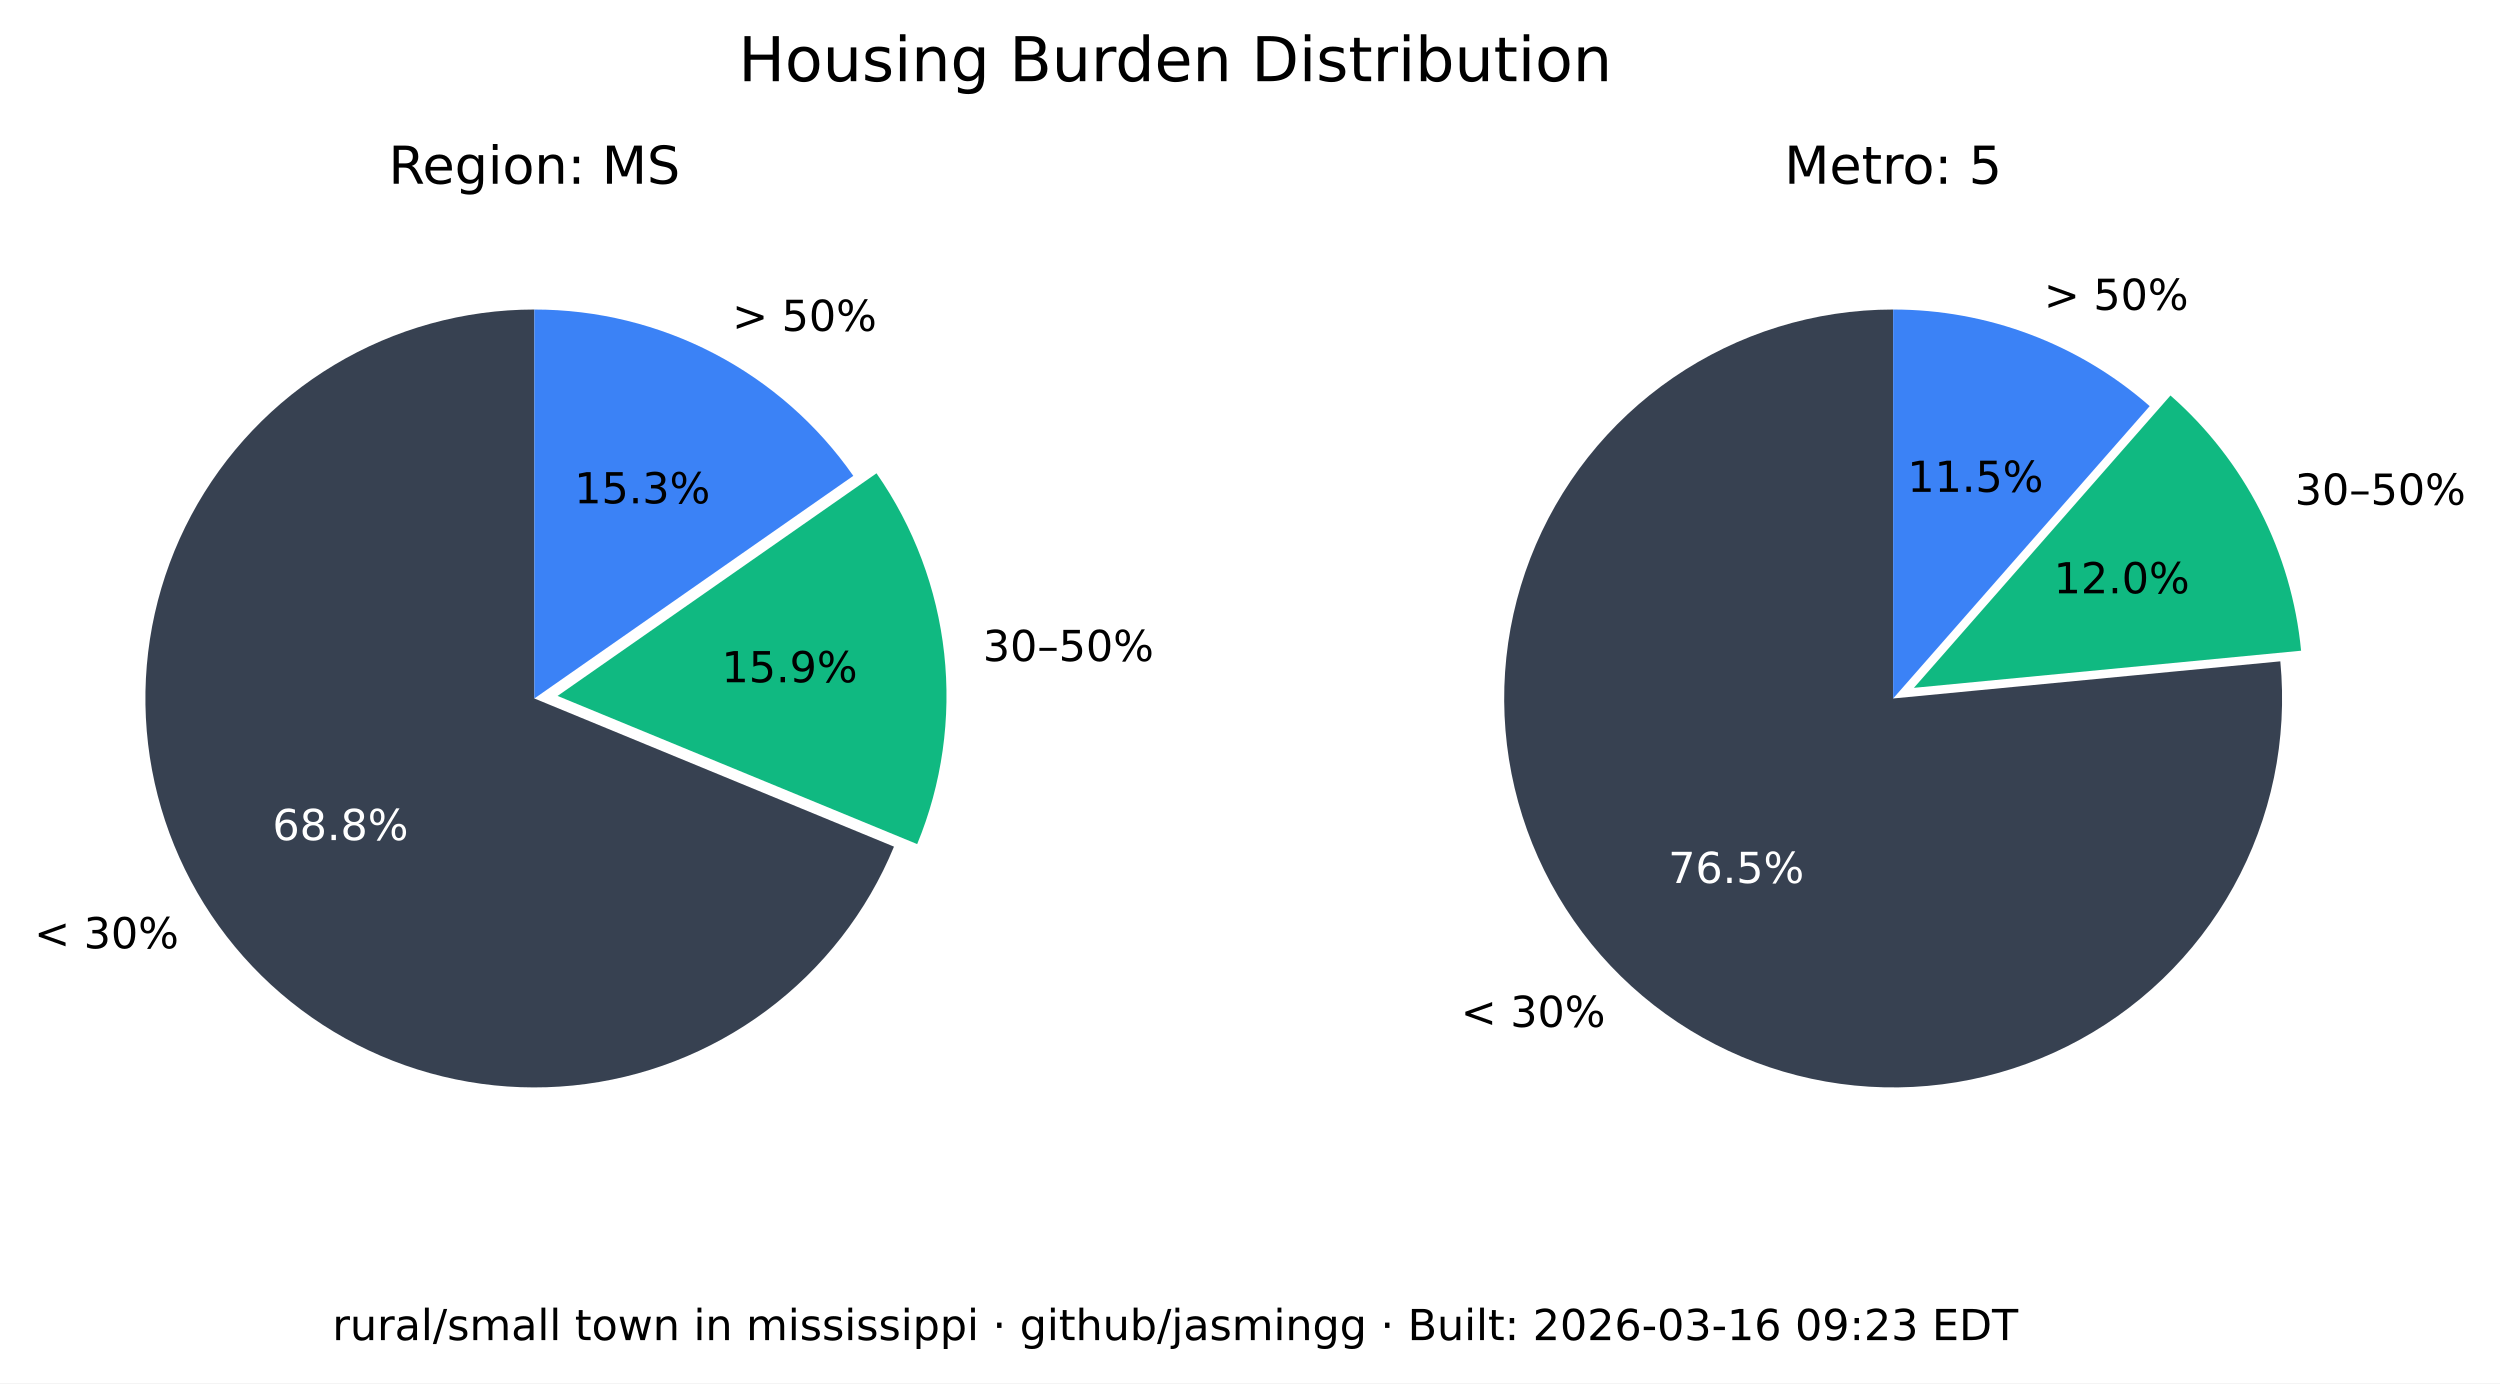
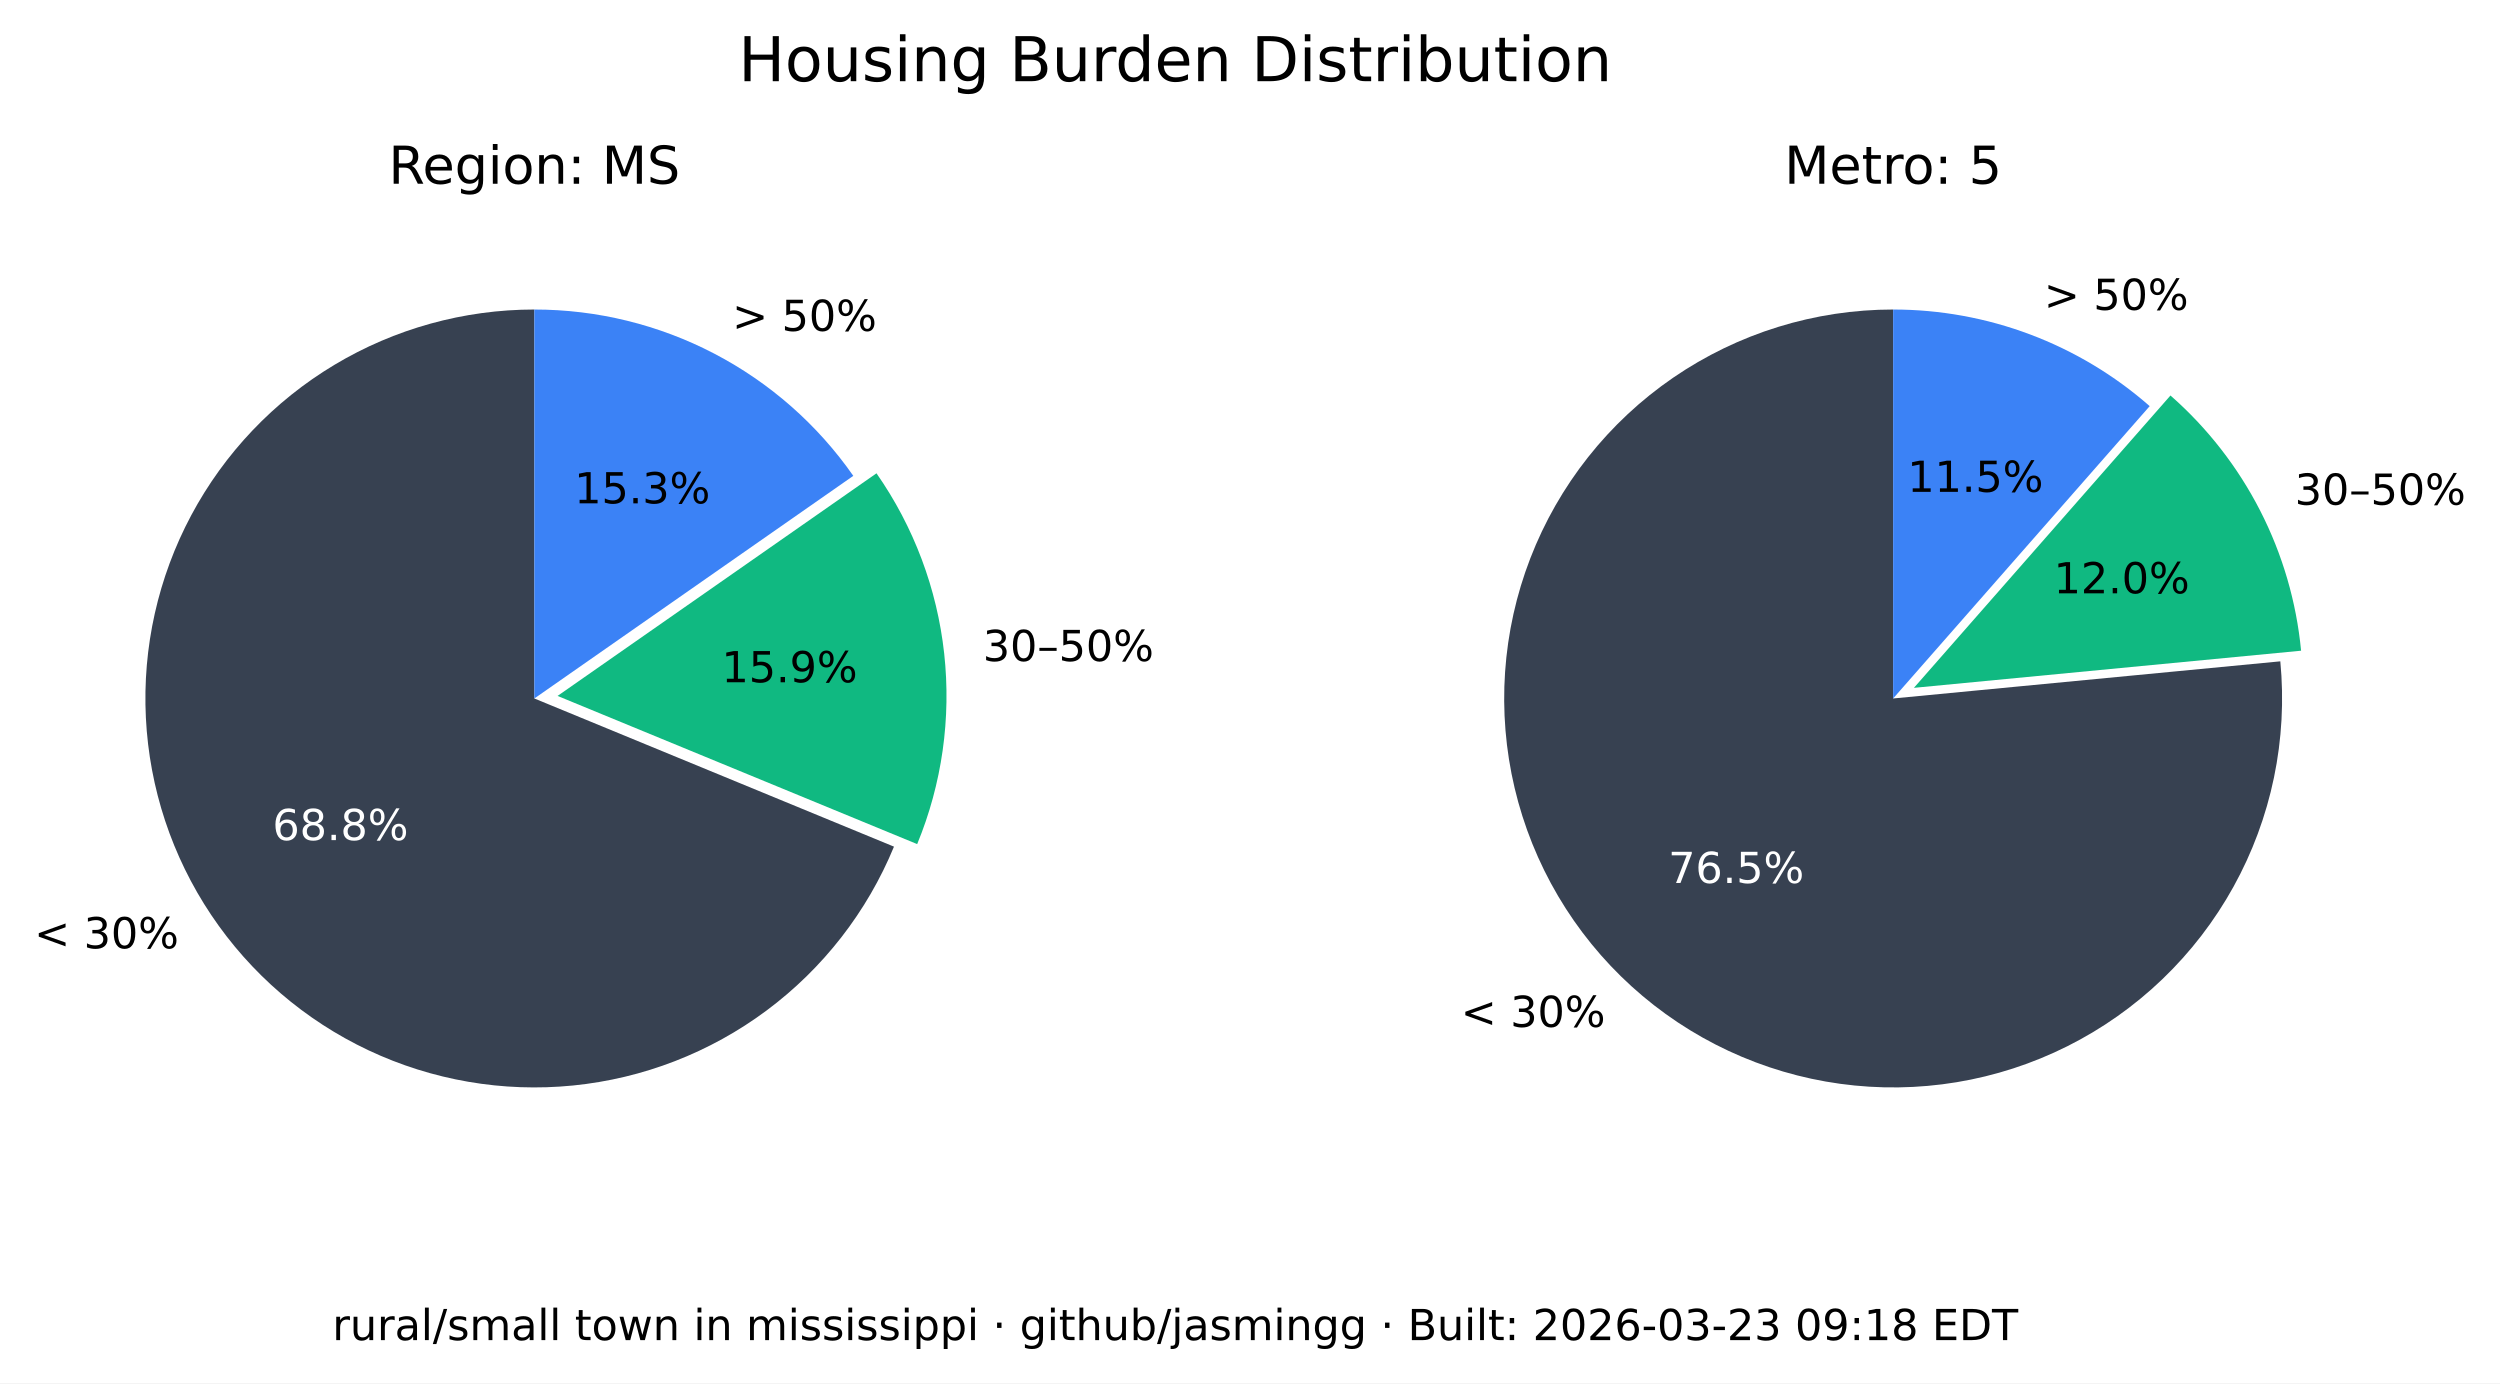
<svg xmlns="http://www.w3.org/2000/svg" xmlns:xlink="http://www.w3.org/1999/xlink" width="525.717pt" height="290.88pt" viewBox="0 0 525.717 290.88" version="1.1">
  <defs>
    <style type="text/css">*{stroke-linejoin: round; stroke-linecap: butt}</style>
  </defs>
  <g id="figure_1">
    <g id="patch_1">
      <path d="M 0 290.88  L 525.717 290.88  L 525.717 0  L 0 0  z " style="fill: #ffffff" />
    </g>
    <g id="axes_1">
      <g id="patch_2">
        <path d="M 112.367 65.088  C 97.551 65.088 83.008 69.114 70.301 76.735  C 57.594 84.355 47.194 95.287 40.215 108.357  C 33.237 121.428 29.939 136.152 30.677 150.951  C 31.414 165.749 36.159 180.073 44.402 192.385  C 52.646 204.697 64.082 214.541 77.483 220.86  C 90.885 227.179 105.755 229.74 120.499 228.267  C 135.242 226.794 149.312 221.342 161.199 212.496  C 173.085 203.65 182.347 191.738 187.992 178.039  L 112.367 146.88  z " style="fill: #374151" />
      </g>
      <g id="patch_3">
        <path d="M 192.87 177.503  C 198.091 164.831 200.044 151.048 198.55 137.424  C 197.055 123.8 192.159 110.768 184.314 99.529  L 117.246 146.345  z " style="fill: #10b981" />
      </g>
      <g id="patch_4">
        <path d="M 179.436 100.064  C 171.899 89.266 161.864 80.446 150.188 74.357  C 138.512 68.268 125.536 65.088 112.367 65.088  L 112.367 146.88  z " style="fill: #3b82f6" />
      </g>
      <g id="matplotlib.axis_1" />
      <g id="matplotlib.axis_2" />
      <g id="text_1">
        <g transform="translate(7.2 199.4189) scale(0.09 -0.09)">
          <defs>
            <path id="DejaVuSans-3c" d="M 4684 3150  L 1459 2003  L 4684 863  L 4684 294  L 678 1747  L 678 2266  L 4684 3719  L 4684 3150  z " transform="scale(0.015625)" />
            <path id="DejaVuSans-20" transform="scale(0.015625)" />
            <path id="DejaVuSans-33" d="M 2597 2516  Q 3050 2419 3304 2112  Q 3559 1806 3559 1356  Q 3559 666 3084 287  Q 2609 -91 1734 -91  Q 1441 -91 1130 -33  Q 819 25 488 141  L 488 750  Q 750 597 1062 519  Q 1375 441 1716 441  Q 2309 441 2620 675  Q 2931 909 2931 1356  Q 2931 1769 2642 2001  Q 2353 2234 1838 2234  L 1294 2234  L 1294 2753  L 1863 2753  Q 2328 2753 2575 2939  Q 2822 3125 2822 3475  Q 2822 3834 2567 4026  Q 2313 4219 1838 4219  Q 1578 4219 1281 4162  Q 984 4106 628 3988  L 628 4550  Q 988 4650 1302 4700  Q 1616 4750 1894 4750  Q 2613 4750 3031 4423  Q 3450 4097 3450 3541  Q 3450 3153 3228 2886  Q 3006 2619 2597 2516  z " transform="scale(0.015625)" />
            <path id="DejaVuSans-30" d="M 2034 4250  Q 1547 4250 1301 3770  Q 1056 3291 1056 2328  Q 1056 1369 1301 889  Q 1547 409 2034 409  Q 2525 409 2770 889  Q 3016 1369 3016 2328  Q 3016 3291 2770 3770  Q 2525 4250 2034 4250  z M 2034 4750  Q 2819 4750 3233 4129  Q 3647 3509 3647 2328  Q 3647 1150 3233 529  Q 2819 -91 2034 -91  Q 1250 -91 836 529  Q 422 1150 422 2328  Q 422 3509 836 4129  Q 1250 4750 2034 4750  z " transform="scale(0.015625)" />
            <path id="DejaVuSans-25" d="M 4653 2053  Q 4381 2053 4226 1822  Q 4072 1591 4072 1178  Q 4072 772 4226 539  Q 4381 306 4653 306  Q 4919 306 5073 539  Q 5228 772 5228 1178  Q 5228 1588 5073 1820  Q 4919 2053 4653 2053  z M 4653 2450  Q 5147 2450 5437 2106  Q 5728 1763 5728 1178  Q 5728 594 5436 251  Q 5144 -91 4653 -91  Q 4153 -91 3862 251  Q 3572 594 3572 1178  Q 3572 1766 3864 2108  Q 4156 2450 4653 2450  z M 1428 4353  Q 1159 4353 1004 4120  Q 850 3888 850 3481  Q 850 3069 1003 2837  Q 1156 2606 1428 2606  Q 1700 2606 1854 2837  Q 2009 3069 2009 3481  Q 2009 3884 1853 4118  Q 1697 4353 1428 4353  z M 4250 4750  L 4750 4750  L 1831 -91  L 1331 -91  L 4250 4750  z M 1428 4750  Q 1922 4750 2215 4408  Q 2509 4066 2509 3481  Q 2509 2891 2217 2550  Q 1925 2209 1428 2209  Q 931 2209 642 2551  Q 353 2894 353 3481  Q 353 4063 643 4406  Q 934 4750 1428 4750  z " transform="scale(0.015625)" />
          </defs>
          <use xlink:href="#DejaVuSans-3c" />
          <use xlink:href="#DejaVuSans-20" x="83.789" />
          <use xlink:href="#DejaVuSans-33" x="115.576" />
          <use xlink:href="#DejaVuSans-30" x="179.199" />
          <use xlink:href="#DejaVuSans-25" x="242.822" />
        </g>
      </g>
      <g id="text_2">
        <g style="fill: #ffffff" transform="translate(57.29316 176.6664) scale(0.09 -0.09)">
          <defs>
            <path id="DejaVuSans-36" d="M 2113 2584  Q 1688 2584 1439 2293  Q 1191 2003 1191 1497  Q 1191 994 1439 701  Q 1688 409 2113 409  Q 2538 409 2786 701  Q 3034 994 3034 1497  Q 3034 2003 2786 2293  Q 2538 2584 2113 2584  z M 3366 4563  L 3366 3988  Q 3128 4100 2886 4159  Q 2644 4219 2406 4219  Q 1781 4219 1451 3797  Q 1122 3375 1075 2522  Q 1259 2794 1537 2939  Q 1816 3084 2150 3084  Q 2853 3084 3261 2657  Q 3669 2231 3669 1497  Q 3669 778 3244 343  Q 2819 -91 2113 -91  Q 1303 -91 875 529  Q 447 1150 447 2328  Q 447 3434 972 4092  Q 1497 4750 2381 4750  Q 2619 4750 2861 4703  Q 3103 4656 3366 4563  z " transform="scale(0.015625)" />
            <path id="DejaVuSans-38" d="M 2034 2216  Q 1584 2216 1326 1975  Q 1069 1734 1069 1313  Q 1069 891 1326 650  Q 1584 409 2034 409  Q 2484 409 2743 651  Q 3003 894 3003 1313  Q 3003 1734 2745 1975  Q 2488 2216 2034 2216  z M 1403 2484  Q 997 2584 770 2862  Q 544 3141 544 3541  Q 544 4100 942 4425  Q 1341 4750 2034 4750  Q 2731 4750 3128 4425  Q 3525 4100 3525 3541  Q 3525 3141 3298 2862  Q 3072 2584 2669 2484  Q 3125 2378 3379 2068  Q 3634 1759 3634 1313  Q 3634 634 3220 271  Q 2806 -91 2034 -91  Q 1263 -91 848 271  Q 434 634 434 1313  Q 434 1759 690 2068  Q 947 2378 1403 2484  z M 1172 3481  Q 1172 3119 1398 2916  Q 1625 2713 2034 2713  Q 2441 2713 2670 2916  Q 2900 3119 2900 3481  Q 2900 3844 2670 4047  Q 2441 4250 2034 4250  Q 1625 4250 1398 4047  Q 1172 3844 1172 3481  z " transform="scale(0.015625)" />
            <path id="DejaVuSans-2e" d="M 684 794  L 1344 794  L 1344 0  L 684 0  L 684 794  z " transform="scale(0.015625)" />
          </defs>
          <use xlink:href="#DejaVuSans-36" />
          <use xlink:href="#DejaVuSans-38" x="63.623" />
          <use xlink:href="#DejaVuSans-2e" x="127.246" />
          <use xlink:href="#DejaVuSans-38" x="159.033" />
          <use xlink:href="#DejaVuSans-25" x="222.656" />
        </g>
      </g>
      <g id="text_3">
        <g transform="translate(206.68 139.015) scale(0.09 -0.09)">
          <defs>
            <path id="DejaVuSans-2013" d="M 313 1978  L 2888 1978  L 2888 1528  L 313 1528  L 313 1978  z " transform="scale(0.015625)" />
            <path id="DejaVuSans-35" d="M 691 4666  L 3169 4666  L 3169 4134  L 1269 4134  L 1269 2991  Q 1406 3038 1543 3061  Q 1681 3084 1819 3084  Q 2600 3084 3056 2656  Q 3513 2228 3513 1497  Q 3513 744 3044 326  Q 2575 -91 1722 -91  Q 1428 -91 1123 -41  Q 819 9 494 109  L 494 744  Q 775 591 1075 516  Q 1375 441 1709 441  Q 2250 441 2565 725  Q 2881 1009 2881 1497  Q 2881 1984 2565 2268  Q 2250 2553 1709 2553  Q 1456 2553 1204 2497  Q 953 2441 691 2322  L 691 4666  z " transform="scale(0.015625)" />
          </defs>
          <use xlink:href="#DejaVuSans-33" />
          <use xlink:href="#DejaVuSans-30" x="63.623" />
          <use xlink:href="#DejaVuSans-2013" x="127.246" />
          <use xlink:href="#DejaVuSans-35" x="177.246" />
          <use xlink:href="#DejaVuSans-30" x="240.869" />
          <use xlink:href="#DejaVuSans-25" x="304.492" />
        </g>
      </g>
      <g id="text_4">
        <g transform="translate(151.7328 143.4755) scale(0.09 -0.09)">
          <defs>
            <path id="DejaVuSans-31" d="M 794 531  L 1825 531  L 1825 4091  L 703 3866  L 703 4441  L 1819 4666  L 2450 4666  L 2450 531  L 3481 531  L 3481 0  L 794 0  L 794 531  z " transform="scale(0.015625)" />
            <path id="DejaVuSans-39" d="M 703 97  L 703 672  Q 941 559 1184 500  Q 1428 441 1663 441  Q 2288 441 2617 861  Q 2947 1281 2994 2138  Q 2813 1869 2534 1725  Q 2256 1581 1919 1581  Q 1219 1581 811 2004  Q 403 2428 403 3163  Q 403 3881 828 4315  Q 1253 4750 1959 4750  Q 2769 4750 3195 4129  Q 3622 3509 3622 2328  Q 3622 1225 3098 567  Q 2575 -91 1691 -91  Q 1453 -91 1209 -44  Q 966 3 703 97  z M 1959 2075  Q 2384 2075 2632 2365  Q 2881 2656 2881 3163  Q 2881 3666 2632 3958  Q 2384 4250 1959 4250  Q 1534 4250 1286 3958  Q 1038 3666 1038 3163  Q 1038 2656 1286 2365  Q 1534 2075 1959 2075  z " transform="scale(0.015625)" />
          </defs>
          <use xlink:href="#DejaVuSans-31" />
          <use xlink:href="#DejaVuSans-35" x="63.623" />
          <use xlink:href="#DejaVuSans-2e" x="127.246" />
          <use xlink:href="#DejaVuSans-39" x="159.033" />
          <use xlink:href="#DejaVuSans-25" x="222.656" />
        </g>
      </g>
      <g id="text_5">
        <g transform="translate(153.97 69.58851) scale(0.09 -0.09)">
          <defs>
            <path id="DejaVuSans-3e" d="M 678 3150  L 678 3719  L 4684 2266  L 4684 1747  L 678 294  L 678 863  L 3897 2003  L 678 3150  z " transform="scale(0.015625)" />
          </defs>
          <use xlink:href="#DejaVuSans-3e" />
          <use xlink:href="#DejaVuSans-20" x="83.789" />
          <use xlink:href="#DejaVuSans-35" x="115.576" />
          <use xlink:href="#DejaVuSans-30" x="179.199" />
          <use xlink:href="#DejaVuSans-25" x="242.822" />
        </g>
      </g>
      <g id="text_6">
        <g transform="translate(120.7644 105.8498) scale(0.09 -0.09)">
          <use xlink:href="#DejaVuSans-31" />
          <use xlink:href="#DejaVuSans-35" x="63.623" />
          <use xlink:href="#DejaVuSans-2e" x="127.246" />
          <use xlink:href="#DejaVuSans-33" x="159.033" />
          <use xlink:href="#DejaVuSans-25" x="222.656" />
        </g>
      </g>
      <g id="text_7">
        <g transform="translate(81.70055 38.64) scale(0.11 -0.11)">
          <defs>
            <path id="DejaVuSans-52" d="M 2841 2188  Q 3044 2119 3236 1894  Q 3428 1669 3622 1275  L 4263 0  L 3584 0  L 2988 1197  Q 2756 1666 2539 1819  Q 2322 1972 1947 1972  L 1259 1972  L 1259 0  L 628 0  L 628 4666  L 2053 4666  Q 2853 4666 3247 4331  Q 3641 3997 3641 3322  Q 3641 2881 3436 2590  Q 3231 2300 2841 2188  z M 1259 4147  L 1259 2491  L 2053 2491  Q 2509 2491 2742 2702  Q 2975 2913 2975 3322  Q 2975 3731 2742 3939  Q 2509 4147 2053 4147  L 1259 4147  z " transform="scale(0.015625)" />
            <path id="DejaVuSans-65" d="M 3597 1894  L 3597 1613  L 953 1613  Q 991 1019 1311 708  Q 1631 397 2203 397  Q 2534 397 2845 478  Q 3156 559 3463 722  L 3463 178  Q 3153 47 2828 -22  Q 2503 -91 2169 -91  Q 1331 -91 842 396  Q 353 884 353 1716  Q 353 2575 817 3079  Q 1281 3584 2069 3584  Q 2775 3584 3186 3129  Q 3597 2675 3597 1894  z M 3022 2063  Q 3016 2534 2758 2815  Q 2500 3097 2075 3097  Q 1594 3097 1305 2825  Q 1016 2553 972 2059  L 3022 2063  z " transform="scale(0.015625)" />
            <path id="DejaVuSans-67" d="M 2906 1791  Q 2906 2416 2648 2759  Q 2391 3103 1925 3103  Q 1463 3103 1205 2759  Q 947 2416 947 1791  Q 947 1169 1205 825  Q 1463 481 1925 481  Q 2391 481 2648 825  Q 2906 1169 2906 1791  z M 3481 434  Q 3481 -459 3084 -895  Q 2688 -1331 1869 -1331  Q 1566 -1331 1297 -1286  Q 1028 -1241 775 -1147  L 775 -588  Q 1028 -725 1275 -790  Q 1522 -856 1778 -856  Q 2344 -856 2625 -561  Q 2906 -266 2906 331  L 2906 616  Q 2728 306 2450 153  Q 2172 0 1784 0  Q 1141 0 747 490  Q 353 981 353 1791  Q 353 2603 747 3093  Q 1141 3584 1784 3584  Q 2172 3584 2450 3431  Q 2728 3278 2906 2969  L 2906 3500  L 3481 3500  L 3481 434  z " transform="scale(0.015625)" />
            <path id="DejaVuSans-69" d="M 603 3500  L 1178 3500  L 1178 0  L 603 0  L 603 3500  z M 603 4863  L 1178 4863  L 1178 4134  L 603 4134  L 603 4863  z " transform="scale(0.015625)" />
            <path id="DejaVuSans-6f" d="M 1959 3097  Q 1497 3097 1228 2736  Q 959 2375 959 1747  Q 959 1119 1226 758  Q 1494 397 1959 397  Q 2419 397 2687 759  Q 2956 1122 2956 1747  Q 2956 2369 2687 2733  Q 2419 3097 1959 3097  z M 1959 3584  Q 2709 3584 3137 3096  Q 3566 2609 3566 1747  Q 3566 888 3137 398  Q 2709 -91 1959 -91  Q 1206 -91 779 398  Q 353 888 353 1747  Q 353 2609 779 3096  Q 1206 3584 1959 3584  z " transform="scale(0.015625)" />
            <path id="DejaVuSans-6e" d="M 3513 2113  L 3513 0  L 2938 0  L 2938 2094  Q 2938 2591 2744 2837  Q 2550 3084 2163 3084  Q 1697 3084 1428 2787  Q 1159 2491 1159 1978  L 1159 0  L 581 0  L 581 3500  L 1159 3500  L 1159 2956  Q 1366 3272 1645 3428  Q 1925 3584 2291 3584  Q 2894 3584 3203 3211  Q 3513 2838 3513 2113  z " transform="scale(0.015625)" />
            <path id="DejaVuSans-3a" d="M 750 794  L 1409 794  L 1409 0  L 750 0  L 750 794  z M 750 3309  L 1409 3309  L 1409 2516  L 750 2516  L 750 3309  z " transform="scale(0.015625)" />
            <path id="DejaVuSans-4d" d="M 628 4666  L 1569 4666  L 2759 1491  L 3956 4666  L 4897 4666  L 4897 0  L 4281 0  L 4281 4097  L 3078 897  L 2444 897  L 1241 4097  L 1241 0  L 628 0  L 628 4666  z " transform="scale(0.015625)" />
            <path id="DejaVuSans-53" d="M 3425 4513  L 3425 3897  Q 3066 4069 2747 4153  Q 2428 4238 2131 4238  Q 1616 4238 1336 4038  Q 1056 3838 1056 3469  Q 1056 3159 1242 3001  Q 1428 2844 1947 2747  L 2328 2669  Q 3034 2534 3370 2195  Q 3706 1856 3706 1288  Q 3706 609 3251 259  Q 2797 -91 1919 -91  Q 1588 -91 1214 -16  Q 841 59 441 206  L 441 856  Q 825 641 1194 531  Q 1563 422 1919 422  Q 2459 422 2753 634  Q 3047 847 3047 1241  Q 3047 1584 2836 1778  Q 2625 1972 2144 2069  L 1759 2144  Q 1053 2284 737 2584  Q 422 2884 422 3419  Q 422 4038 858 4394  Q 1294 4750 2059 4750  Q 2388 4750 2728 4690  Q 3069 4631 3425 4513  z " transform="scale(0.015625)" />
          </defs>
          <use xlink:href="#DejaVuSans-52" />
          <use xlink:href="#DejaVuSans-65" x="64.982" />
          <use xlink:href="#DejaVuSans-67" x="126.506" />
          <use xlink:href="#DejaVuSans-69" x="189.982" />
          <use xlink:href="#DejaVuSans-6f" x="217.766" />
          <use xlink:href="#DejaVuSans-6e" x="278.947" />
          <use xlink:href="#DejaVuSans-3a" x="342.326" />
          <use xlink:href="#DejaVuSans-20" x="376.018" />
          <use xlink:href="#DejaVuSans-4d" x="407.805" />
          <use xlink:href="#DejaVuSans-53" x="494.084" />
        </g>
      </g>
    </g>
    <g id="axes_2">
      <g id="patch_5">
        <path d="M 398.102 65.088  C 389.894 65.088 381.732 66.324 373.891 68.753  C 366.051 71.183 358.621 74.779 351.851 79.42  C 345.081 84.062 339.048 89.696 333.956 96.134  C 328.863 102.571 324.768 109.739 321.809 117.395  C 318.85 125.051 317.061 133.11 316.5 141.299  C 315.94 149.488 316.616 157.715 318.505 165.703  C 320.394 173.691 323.475 181.349 327.644 188.42  C 331.812 195.491 337.022 201.894 343.097 207.414  C 349.172 212.934 356.043 217.508 363.48 220.983  C 370.916 224.457 378.834 226.793 386.965 227.91  C 395.097 229.028 403.351 228.915 411.449 227.576  C 419.548 226.236 427.398 223.685 434.737 220.009  C 442.076 216.332 448.82 211.572 454.741 205.888  C 460.663 200.204 465.696 193.66 469.669 186.478  C 473.643 179.296 476.513 171.556 478.183 163.52  C 479.853 155.483 480.304 147.241 479.52 139.07  L 398.102 146.88  z " style="fill: #374151" />
      </g>
      <g id="patch_6">
        <path d="M 483.889 136.834  C 482.903 126.56 479.982 116.565 475.279 107.378  C 470.577 98.19 464.178 89.976 456.42 83.168  L 402.47 144.644  z " style="fill: #10b981" />
      </g>
      <g id="patch_7">
        <path d="M 452.052 85.404  C 444.652 78.91 436.14 73.805 426.926 70.335  C 417.712 66.866 407.947 65.088 398.102 65.088  L 398.102 146.88  z " style="fill: #3b82f6" />
      </g>
      <g id="matplotlib.axis_3" />
      <g id="matplotlib.axis_4" />
      <g id="text_8">
        <g transform="translate(307.1902 215.9508) scale(0.09 -0.09)">
          <use xlink:href="#DejaVuSans-3c" />
          <use xlink:href="#DejaVuSans-20" x="83.789" />
          <use xlink:href="#DejaVuSans-33" x="115.576" />
          <use xlink:href="#DejaVuSans-30" x="179.199" />
          <use xlink:href="#DejaVuSans-25" x="242.822" />
        </g>
      </g>
      <g id="text_9">
        <g style="fill: #ffffff" transform="translate(350.8035 185.6838) scale(0.09 -0.09)">
          <defs>
            <path id="DejaVuSans-37" d="M 525 4666  L 3525 4666  L 3525 4397  L 1831 0  L 1172 0  L 2766 4134  L 525 4134  L 525 4666  z " transform="scale(0.015625)" />
          </defs>
          <use xlink:href="#DejaVuSans-37" />
          <use xlink:href="#DejaVuSans-36" x="63.623" />
          <use xlink:href="#DejaVuSans-2e" x="127.246" />
          <use xlink:href="#DejaVuSans-35" x="159.033" />
          <use xlink:href="#DejaVuSans-25" x="222.656" />
        </g>
      </g>
      <g id="text_10">
        <g transform="translate(482.5604 106.1347) scale(0.09 -0.09)">
          <use xlink:href="#DejaVuSans-33" />
          <use xlink:href="#DejaVuSans-30" x="63.623" />
          <use xlink:href="#DejaVuSans-2013" x="127.246" />
          <use xlink:href="#DejaVuSans-35" x="177.246" />
          <use xlink:href="#DejaVuSans-30" x="240.869" />
          <use xlink:href="#DejaVuSans-25" x="304.492" />
        </g>
      </g>
      <g id="text_11">
        <g transform="translate(431.8606 124.7678) scale(0.09 -0.09)">
          <defs>
            <path id="DejaVuSans-32" d="M 1228 531  L 3431 531  L 3431 0  L 469 0  L 469 531  Q 828 903 1448 1529  Q 2069 2156 2228 2338  Q 2531 2678 2651 2914  Q 2772 3150 2772 3378  Q 2772 3750 2511 3984  Q 2250 4219 1831 4219  Q 1534 4219 1204 4116  Q 875 4013 500 3803  L 500 4441  Q 881 4594 1212 4672  Q 1544 4750 1819 4750  Q 2544 4750 2975 4387  Q 3406 4025 3406 3419  Q 3406 3131 3298 2873  Q 3191 2616 2906 2266  Q 2828 2175 2409 1742  Q 1991 1309 1228 531  z " transform="scale(0.015625)" />
          </defs>
          <use xlink:href="#DejaVuSans-31" />
          <use xlink:href="#DejaVuSans-32" x="63.623" />
          <use xlink:href="#DejaVuSans-2e" x="127.246" />
          <use xlink:href="#DejaVuSans-30" x="159.033" />
          <use xlink:href="#DejaVuSans-25" x="222.656" />
        </g>
      </g>
      <g id="text_12">
        <g transform="translate(429.8085 65.16424) scale(0.09 -0.09)">
          <use xlink:href="#DejaVuSans-3e" />
          <use xlink:href="#DejaVuSans-20" x="83.789" />
          <use xlink:href="#DejaVuSans-35" x="115.576" />
          <use xlink:href="#DejaVuSans-30" x="179.199" />
          <use xlink:href="#DejaVuSans-25" x="242.822" />
        </g>
      </g>
      <g id="text_13">
        <g transform="translate(401.1011 103.4366) scale(0.09 -0.09)">
          <use xlink:href="#DejaVuSans-31" />
          <use xlink:href="#DejaVuSans-31" x="63.623" />
          <use xlink:href="#DejaVuSans-2e" x="127.246" />
          <use xlink:href="#DejaVuSans-35" x="159.033" />
          <use xlink:href="#DejaVuSans-25" x="222.656" />
        </g>
      </g>
      <g id="text_14">
        <g transform="translate(375.2132 38.64) scale(0.11 -0.11)">
          <defs>
            <path id="DejaVuSans-74" d="M 1172 4494  L 1172 3500  L 2356 3500  L 2356 3053  L 1172 3053  L 1172 1153  Q 1172 725 1289 603  Q 1406 481 1766 481  L 2356 481  L 2356 0  L 1766 0  Q 1100 0 847 248  Q 594 497 594 1153  L 594 3053  L 172 3053  L 172 3500  L 594 3500  L 594 4494  L 1172 4494  z " transform="scale(0.015625)" />
            <path id="DejaVuSans-72" d="M 2631 2963  Q 2534 3019 2420 3045  Q 2306 3072 2169 3072  Q 1681 3072 1420 2755  Q 1159 2438 1159 1844  L 1159 0  L 581 0  L 581 3500  L 1159 3500  L 1159 2956  Q 1341 3275 1631 3429  Q 1922 3584 2338 3584  Q 2397 3584 2469 3576  Q 2541 3569 2628 3553  L 2631 2963  z " transform="scale(0.015625)" />
          </defs>
          <use xlink:href="#DejaVuSans-4d" />
          <use xlink:href="#DejaVuSans-65" x="86.279" />
          <use xlink:href="#DejaVuSans-74" x="147.803" />
          <use xlink:href="#DejaVuSans-72" x="187.012" />
          <use xlink:href="#DejaVuSans-6f" x="225.875" />
          <use xlink:href="#DejaVuSans-3a" x="287.057" />
          <use xlink:href="#DejaVuSans-20" x="320.748" />
          <use xlink:href="#DejaVuSans-35" x="352.535" />
        </g>
      </g>
    </g>
    <g id="text_15">
      <g transform="translate(155.2784 17.07797) scale(0.13 -0.13)">
        <defs>
          <path id="DejaVuSans-48" d="M 628 4666  L 1259 4666  L 1259 2753  L 3553 2753  L 3553 4666  L 4184 4666  L 4184 0  L 3553 0  L 3553 2222  L 1259 2222  L 1259 0  L 628 0  L 628 4666  z " transform="scale(0.015625)" />
          <path id="DejaVuSans-75" d="M 544 1381  L 544 3500  L 1119 3500  L 1119 1403  Q 1119 906 1312 657  Q 1506 409 1894 409  Q 2359 409 2629 706  Q 2900 1003 2900 1516  L 2900 3500  L 3475 3500  L 3475 0  L 2900 0  L 2900 538  Q 2691 219 2414 64  Q 2138 -91 1772 -91  Q 1169 -91 856 284  Q 544 659 544 1381  z M 1991 3584  L 1991 3584  z " transform="scale(0.015625)" />
          <path id="DejaVuSans-73" d="M 2834 3397  L 2834 2853  Q 2591 2978 2328 3040  Q 2066 3103 1784 3103  Q 1356 3103 1142 2972  Q 928 2841 928 2578  Q 928 2378 1081 2264  Q 1234 2150 1697 2047  L 1894 2003  Q 2506 1872 2764 1633  Q 3022 1394 3022 966  Q 3022 478 2636 193  Q 2250 -91 1575 -91  Q 1294 -91 989 -36  Q 684 19 347 128  L 347 722  Q 666 556 975 473  Q 1284 391 1588 391  Q 1994 391 2212 530  Q 2431 669 2431 922  Q 2431 1156 2273 1281  Q 2116 1406 1581 1522  L 1381 1569  Q 847 1681 609 1914  Q 372 2147 372 2553  Q 372 3047 722 3315  Q 1072 3584 1716 3584  Q 2034 3584 2315 3537  Q 2597 3491 2834 3397  z " transform="scale(0.015625)" />
          <path id="DejaVuSans-42" d="M 1259 2228  L 1259 519  L 2272 519  Q 2781 519 3026 730  Q 3272 941 3272 1375  Q 3272 1813 3026 2020  Q 2781 2228 2272 2228  L 1259 2228  z M 1259 4147  L 1259 2741  L 2194 2741  Q 2656 2741 2882 2914  Q 3109 3088 3109 3444  Q 3109 3797 2882 3972  Q 2656 4147 2194 4147  L 1259 4147  z M 628 4666  L 2241 4666  Q 2963 4666 3353 4366  Q 3744 4066 3744 3513  Q 3744 3084 3544 2831  Q 3344 2578 2956 2516  Q 3422 2416 3680 2098  Q 3938 1781 3938 1306  Q 3938 681 3513 340  Q 3088 0 2303 0  L 628 0  L 628 4666  z " transform="scale(0.015625)" />
          <path id="DejaVuSans-64" d="M 2906 2969  L 2906 4863  L 3481 4863  L 3481 0  L 2906 0  L 2906 525  Q 2725 213 2448 61  Q 2172 -91 1784 -91  Q 1150 -91 751 415  Q 353 922 353 1747  Q 353 2572 751 3078  Q 1150 3584 1784 3584  Q 2172 3584 2448 3432  Q 2725 3281 2906 2969  z M 947 1747  Q 947 1113 1208 752  Q 1469 391 1925 391  Q 2381 391 2643 752  Q 2906 1113 2906 1747  Q 2906 2381 2643 2742  Q 2381 3103 1925 3103  Q 1469 3103 1208 2742  Q 947 2381 947 1747  z " transform="scale(0.015625)" />
          <path id="DejaVuSans-44" d="M 1259 4147  L 1259 519  L 2022 519  Q 2988 519 3436 956  Q 3884 1394 3884 2338  Q 3884 3275 3436 3711  Q 2988 4147 2022 4147  L 1259 4147  z M 628 4666  L 1925 4666  Q 3281 4666 3915 4102  Q 4550 3538 4550 2338  Q 4550 1131 3912 565  Q 3275 0 1925 0  L 628 0  L 628 4666  z " transform="scale(0.015625)" />
          <path id="DejaVuSans-62" d="M 3116 1747  Q 3116 2381 2855 2742  Q 2594 3103 2138 3103  Q 1681 3103 1420 2742  Q 1159 2381 1159 1747  Q 1159 1113 1420 752  Q 1681 391 2138 391  Q 2594 391 2855 752  Q 3116 1113 3116 1747  z M 1159 2969  Q 1341 3281 1617 3432  Q 1894 3584 2278 3584  Q 2916 3584 3314 3078  Q 3713 2572 3713 1747  Q 3713 922 3314 415  Q 2916 -91 2278 -91  Q 1894 -91 1617 61  Q 1341 213 1159 525  L 1159 0  L 581 0  L 581 4863  L 1159 4863  L 1159 2969  z " transform="scale(0.015625)" />
        </defs>
        <use xlink:href="#DejaVuSans-48" />
        <use xlink:href="#DejaVuSans-6f" x="75.195" />
        <use xlink:href="#DejaVuSans-75" x="136.377" />
        <use xlink:href="#DejaVuSans-73" x="199.756" />
        <use xlink:href="#DejaVuSans-69" x="251.855" />
        <use xlink:href="#DejaVuSans-6e" x="279.639" />
        <use xlink:href="#DejaVuSans-67" x="343.018" />
        <use xlink:href="#DejaVuSans-20" x="406.494" />
        <use xlink:href="#DejaVuSans-42" x="438.281" />
        <use xlink:href="#DejaVuSans-75" x="506.885" />
        <use xlink:href="#DejaVuSans-72" x="570.264" />
        <use xlink:href="#DejaVuSans-64" x="609.627" />
        <use xlink:href="#DejaVuSans-65" x="673.104" />
        <use xlink:href="#DejaVuSans-6e" x="734.627" />
        <use xlink:href="#DejaVuSans-20" x="798.006" />
        <use xlink:href="#DejaVuSans-44" x="829.793" />
        <use xlink:href="#DejaVuSans-69" x="906.795" />
        <use xlink:href="#DejaVuSans-73" x="934.578" />
        <use xlink:href="#DejaVuSans-74" x="986.678" />
        <use xlink:href="#DejaVuSans-72" x="1025.887" />
        <use xlink:href="#DejaVuSans-69" x="1067" />
        <use xlink:href="#DejaVuSans-62" x="1094.783" />
        <use xlink:href="#DejaVuSans-75" x="1158.26" />
        <use xlink:href="#DejaVuSans-74" x="1221.639" />
        <use xlink:href="#DejaVuSans-69" x="1260.848" />
        <use xlink:href="#DejaVuSans-6f" x="1288.631" />
        <use xlink:href="#DejaVuSans-6e" x="1349.812" />
      </g>
    </g>
    <g id="text_16">
      <g transform="translate(69.89014 281.8083) scale(0.09 -0.09)">
        <defs>
          <path id="DejaVuSans-61" d="M 2194 1759  Q 1497 1759 1228 1600  Q 959 1441 959 1056  Q 959 750 1161 570  Q 1363 391 1709 391  Q 2188 391 2477 730  Q 2766 1069 2766 1631  L 2766 1759  L 2194 1759  z M 3341 1997  L 3341 0  L 2766 0  L 2766 531  Q 2569 213 2275 61  Q 1981 -91 1556 -91  Q 1019 -91 701 211  Q 384 513 384 1019  Q 384 1609 779 1909  Q 1175 2209 1959 2209  L 2766 2209  L 2766 2266  Q 2766 2663 2505 2880  Q 2244 3097 1772 3097  Q 1472 3097 1187 3025  Q 903 2953 641 2809  L 641 3341  Q 956 3463 1253 3523  Q 1550 3584 1831 3584  Q 2591 3584 2966 3190  Q 3341 2797 3341 1997  z " transform="scale(0.015625)" />
          <path id="DejaVuSans-6c" d="M 603 4863  L 1178 4863  L 1178 0  L 603 0  L 603 4863  z " transform="scale(0.015625)" />
          <path id="DejaVuSans-2f" d="M 1625 4666  L 2156 4666  L 531 -594  L 0 -594  L 1625 4666  z " transform="scale(0.015625)" />
          <path id="DejaVuSans-6d" d="M 3328 2828  Q 3544 3216 3844 3400  Q 4144 3584 4550 3584  Q 5097 3584 5394 3201  Q 5691 2819 5691 2113  L 5691 0  L 5113 0  L 5113 2094  Q 5113 2597 4934 2840  Q 4756 3084 4391 3084  Q 3944 3084 3684 2787  Q 3425 2491 3425 1978  L 3425 0  L 2847 0  L 2847 2094  Q 2847 2600 2669 2842  Q 2491 3084 2119 3084  Q 1678 3084 1418 2786  Q 1159 2488 1159 1978  L 1159 0  L 581 0  L 581 3500  L 1159 3500  L 1159 2956  Q 1356 3278 1631 3431  Q 1906 3584 2284 3584  Q 2666 3584 2933 3390  Q 3200 3197 3328 2828  z " transform="scale(0.015625)" />
          <path id="DejaVuSans-77" d="M 269 3500  L 844 3500  L 1563 769  L 2278 3500  L 2956 3500  L 3675 769  L 4391 3500  L 4966 3500  L 4050 0  L 3372 0  L 2619 2869  L 1863 0  L 1184 0  L 269 3500  z " transform="scale(0.015625)" />
          <path id="DejaVuSans-70" d="M 1159 525  L 1159 -1331  L 581 -1331  L 581 3500  L 1159 3500  L 1159 2969  Q 1341 3281 1617 3432  Q 1894 3584 2278 3584  Q 2916 3584 3314 3078  Q 3713 2572 3713 1747  Q 3713 922 3314 415  Q 2916 -91 2278 -91  Q 1894 -91 1617 61  Q 1341 213 1159 525  z M 3116 1747  Q 3116 2381 2855 2742  Q 2594 3103 2138 3103  Q 1681 3103 1420 2742  Q 1159 2381 1159 1747  Q 1159 1113 1420 752  Q 1681 391 2138 391  Q 2594 391 2855 752  Q 3116 1113 3116 1747  z " transform="scale(0.015625)" />
          <path id="DejaVuSans-b7" d="M 684 2619  L 1344 2619  L 1344 1825  L 684 1825  L 684 2619  z " transform="scale(0.015625)" />
          <path id="DejaVuSans-68" d="M 3513 2113  L 3513 0  L 2938 0  L 2938 2094  Q 2938 2591 2744 2837  Q 2550 3084 2163 3084  Q 1697 3084 1428 2787  Q 1159 2491 1159 1978  L 1159 0  L 581 0  L 581 4863  L 1159 4863  L 1159 2956  Q 1366 3272 1645 3428  Q 1925 3584 2291 3584  Q 2894 3584 3203 3211  Q 3513 2838 3513 2113  z " transform="scale(0.015625)" />
          <path id="DejaVuSans-6a" d="M 603 3500  L 1178 3500  L 1178 -63  Q 1178 -731 923 -1031  Q 669 -1331 103 -1331  L -116 -1331  L -116 -844  L 38 -844  Q 366 -844 484 -692  Q 603 -541 603 -63  L 603 3500  z M 603 4863  L 1178 4863  L 1178 4134  L 603 4134  L 603 4863  z " transform="scale(0.015625)" />
          <path id="DejaVuSans-2d" d="M 313 2009  L 1997 2009  L 1997 1497  L 313 1497  L 313 2009  z " transform="scale(0.015625)" />
          <path id="DejaVuSans-45" d="M 628 4666  L 3578 4666  L 3578 4134  L 1259 4134  L 1259 2753  L 3481 2753  L 3481 2222  L 1259 2222  L 1259 531  L 3634 531  L 3634 0  L 628 0  L 628 4666  z " transform="scale(0.015625)" />
          <path id="DejaVuSans-54" d="M -19 4666  L 3928 4666  L 3928 4134  L 2272 4134  L 2272 0  L 1638 0  L 1638 4134  L -19 4134  L -19 4666  z " transform="scale(0.015625)" />
        </defs>
        <use xlink:href="#DejaVuSans-72" />
        <use xlink:href="#DejaVuSans-75" x="41.113" />
        <use xlink:href="#DejaVuSans-72" x="104.492" />
        <use xlink:href="#DejaVuSans-61" x="145.605" />
        <use xlink:href="#DejaVuSans-6c" x="206.885" />
        <use xlink:href="#DejaVuSans-2f" x="234.668" />
        <use xlink:href="#DejaVuSans-73" x="268.359" />
        <use xlink:href="#DejaVuSans-6d" x="320.459" />
        <use xlink:href="#DejaVuSans-61" x="417.871" />
        <use xlink:href="#DejaVuSans-6c" x="479.15" />
        <use xlink:href="#DejaVuSans-6c" x="506.934" />
        <use xlink:href="#DejaVuSans-20" x="534.717" />
        <use xlink:href="#DejaVuSans-74" x="566.504" />
        <use xlink:href="#DejaVuSans-6f" x="605.713" />
        <use xlink:href="#DejaVuSans-77" x="666.895" />
        <use xlink:href="#DejaVuSans-6e" x="748.682" />
        <use xlink:href="#DejaVuSans-20" x="812.061" />
        <use xlink:href="#DejaVuSans-69" x="843.848" />
        <use xlink:href="#DejaVuSans-6e" x="871.631" />
        <use xlink:href="#DejaVuSans-20" x="935.01" />
        <use xlink:href="#DejaVuSans-6d" x="966.797" />
        <use xlink:href="#DejaVuSans-69" x="1064.209" />
        <use xlink:href="#DejaVuSans-73" x="1091.992" />
        <use xlink:href="#DejaVuSans-73" x="1144.092" />
        <use xlink:href="#DejaVuSans-69" x="1196.191" />
        <use xlink:href="#DejaVuSans-73" x="1223.975" />
        <use xlink:href="#DejaVuSans-73" x="1276.074" />
        <use xlink:href="#DejaVuSans-69" x="1328.174" />
        <use xlink:href="#DejaVuSans-70" x="1355.957" />
        <use xlink:href="#DejaVuSans-70" x="1419.434" />
        <use xlink:href="#DejaVuSans-69" x="1482.91" />
        <use xlink:href="#DejaVuSans-20" x="1510.693" />
        <use xlink:href="#DejaVuSans-b7" x="1542.48" />
        <use xlink:href="#DejaVuSans-20" x="1574.268" />
        <use xlink:href="#DejaVuSans-67" x="1606.055" />
        <use xlink:href="#DejaVuSans-69" x="1669.531" />
        <use xlink:href="#DejaVuSans-74" x="1697.314" />
        <use xlink:href="#DejaVuSans-68" x="1736.523" />
        <use xlink:href="#DejaVuSans-75" x="1799.902" />
        <use xlink:href="#DejaVuSans-62" x="1863.281" />
        <use xlink:href="#DejaVuSans-2f" x="1926.758" />
        <use xlink:href="#DejaVuSans-6a" x="1960.449" />
        <use xlink:href="#DejaVuSans-61" x="1988.232" />
        <use xlink:href="#DejaVuSans-73" x="2049.512" />
        <use xlink:href="#DejaVuSans-6d" x="2101.611" />
        <use xlink:href="#DejaVuSans-69" x="2199.023" />
        <use xlink:href="#DejaVuSans-6e" x="2226.807" />
        <use xlink:href="#DejaVuSans-67" x="2290.186" />
        <use xlink:href="#DejaVuSans-67" x="2353.662" />
        <use xlink:href="#DejaVuSans-20" x="2417.139" />
        <use xlink:href="#DejaVuSans-b7" x="2448.926" />
        <use xlink:href="#DejaVuSans-20" x="2480.713" />
        <use xlink:href="#DejaVuSans-42" x="2512.5" />
        <use xlink:href="#DejaVuSans-75" x="2581.104" />
        <use xlink:href="#DejaVuSans-69" x="2644.482" />
        <use xlink:href="#DejaVuSans-6c" x="2672.266" />
        <use xlink:href="#DejaVuSans-74" x="2700.049" />
        <use xlink:href="#DejaVuSans-3a" x="2739.258" />
        <use xlink:href="#DejaVuSans-20" x="2772.949" />
        <use xlink:href="#DejaVuSans-32" x="2804.736" />
        <use xlink:href="#DejaVuSans-30" x="2868.359" />
        <use xlink:href="#DejaVuSans-32" x="2931.982" />
        <use xlink:href="#DejaVuSans-36" x="2995.605" />
        <use xlink:href="#DejaVuSans-2d" x="3059.229" />
        <use xlink:href="#DejaVuSans-30" x="3095.312" />
        <use xlink:href="#DejaVuSans-33" x="3158.936" />
        <use xlink:href="#DejaVuSans-2d" x="3222.559" />
-         <use xlink:href="#DejaVuSans-31" x="3258.643" />
-         <use xlink:href="#DejaVuSans-36" x="3322.266" />
+         <use xlink:href="#DejaVuSans-32" x="3258.643" />
+         <use xlink:href="#DejaVuSans-33" x="3322.266" />
        <use xlink:href="#DejaVuSans-20" x="3385.889" />
        <use xlink:href="#DejaVuSans-30" x="3417.676" />
        <use xlink:href="#DejaVuSans-39" x="3481.299" />
        <use xlink:href="#DejaVuSans-3a" x="3544.922" />
-         <use xlink:href="#DejaVuSans-32" x="3578.613" />
-         <use xlink:href="#DejaVuSans-33" x="3642.236" />
+         <use xlink:href="#DejaVuSans-31" x="3578.613" />
+         <use xlink:href="#DejaVuSans-38" x="3642.236" />
        <use xlink:href="#DejaVuSans-20" x="3705.859" />
        <use xlink:href="#DejaVuSans-45" x="3737.646" />
        <use xlink:href="#DejaVuSans-44" x="3800.83" />
        <use xlink:href="#DejaVuSans-54" x="3877.832" />
      </g>
    </g>
  </g>
</svg>
